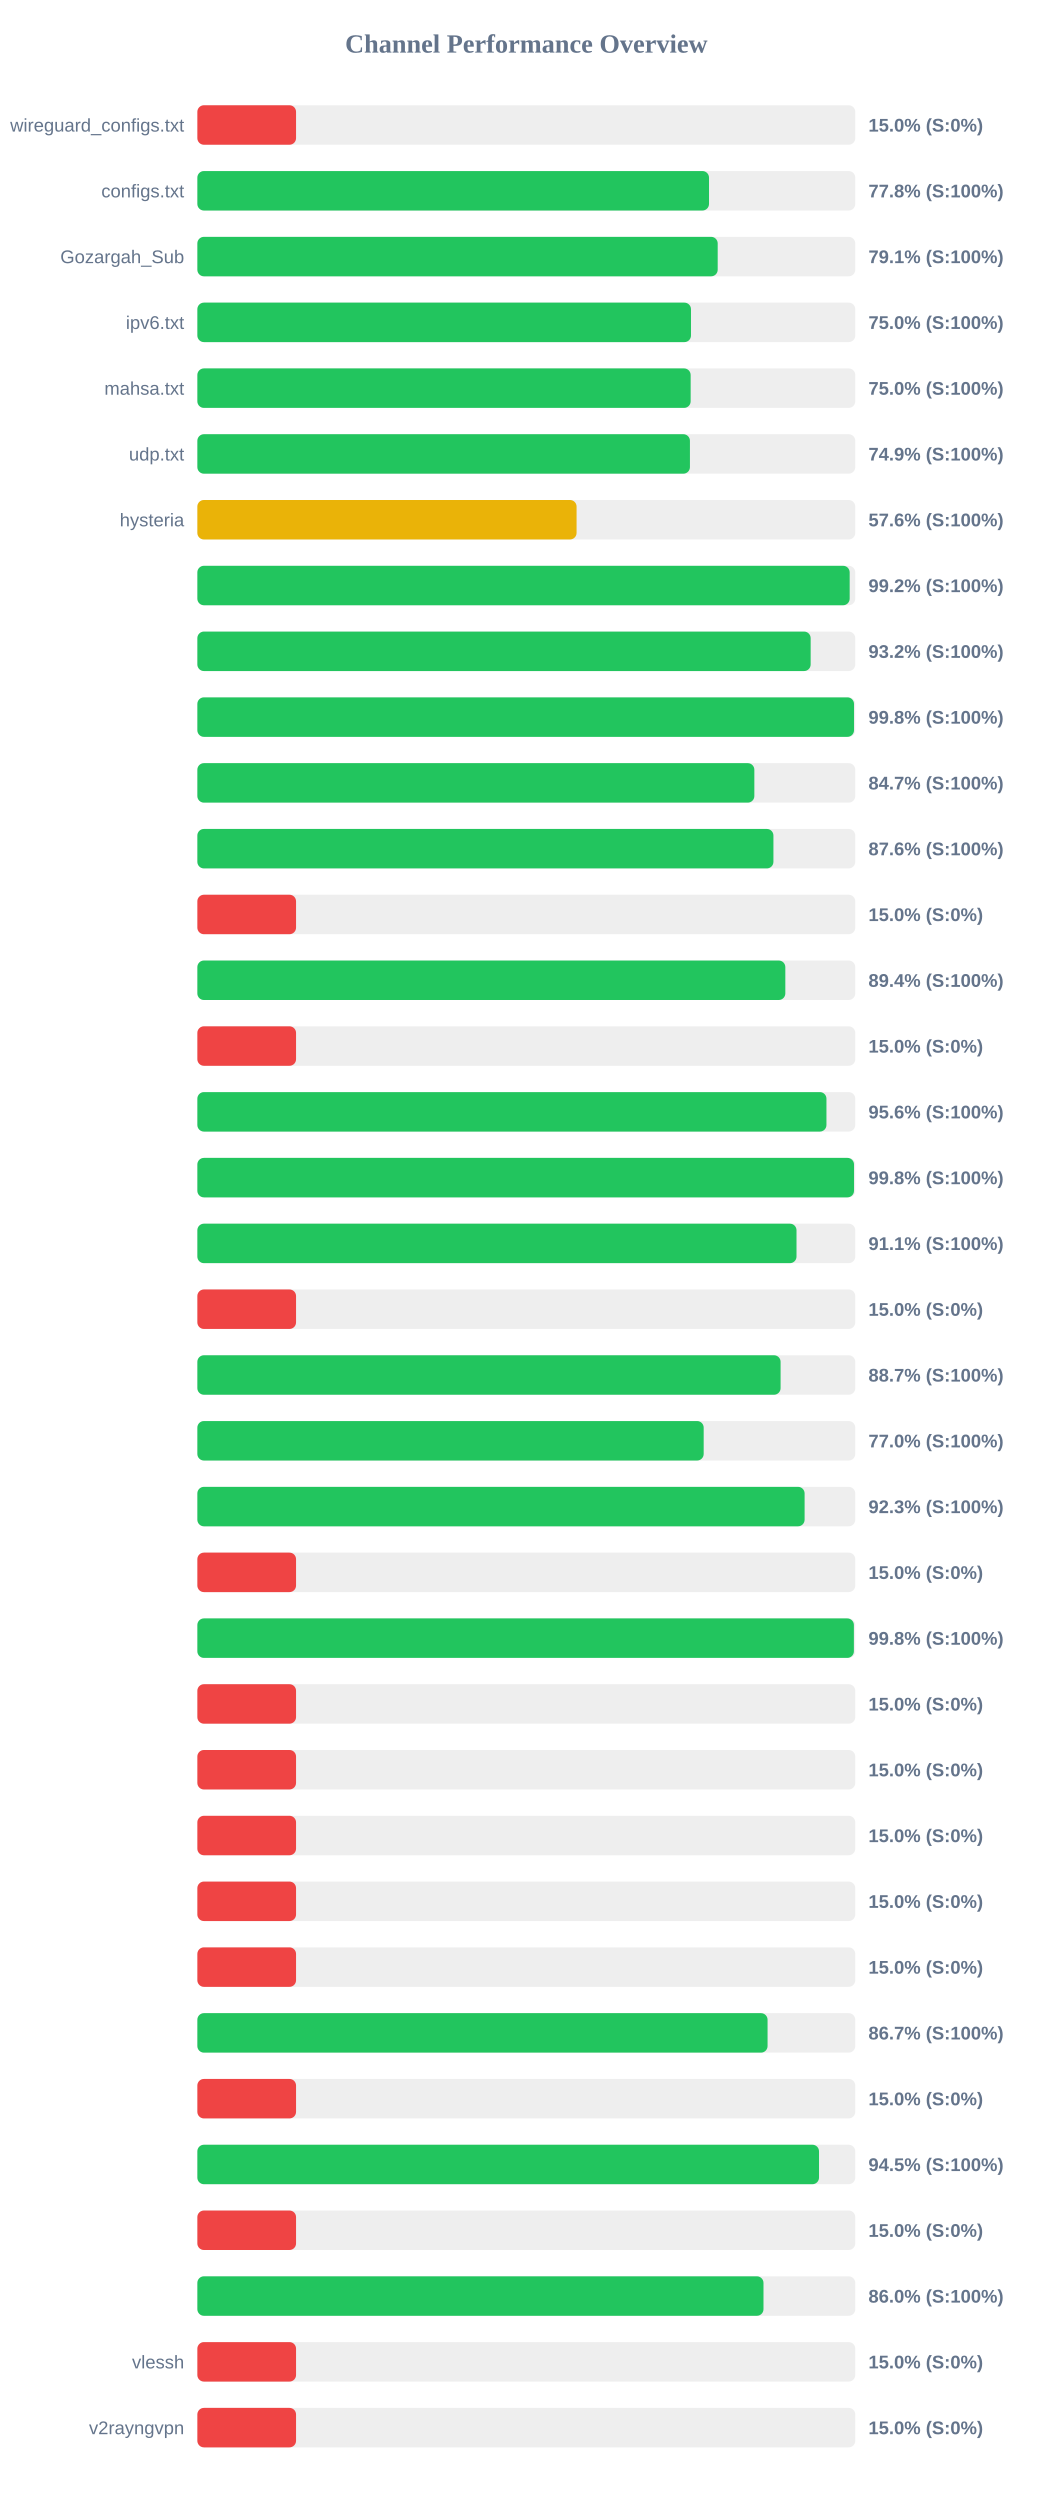
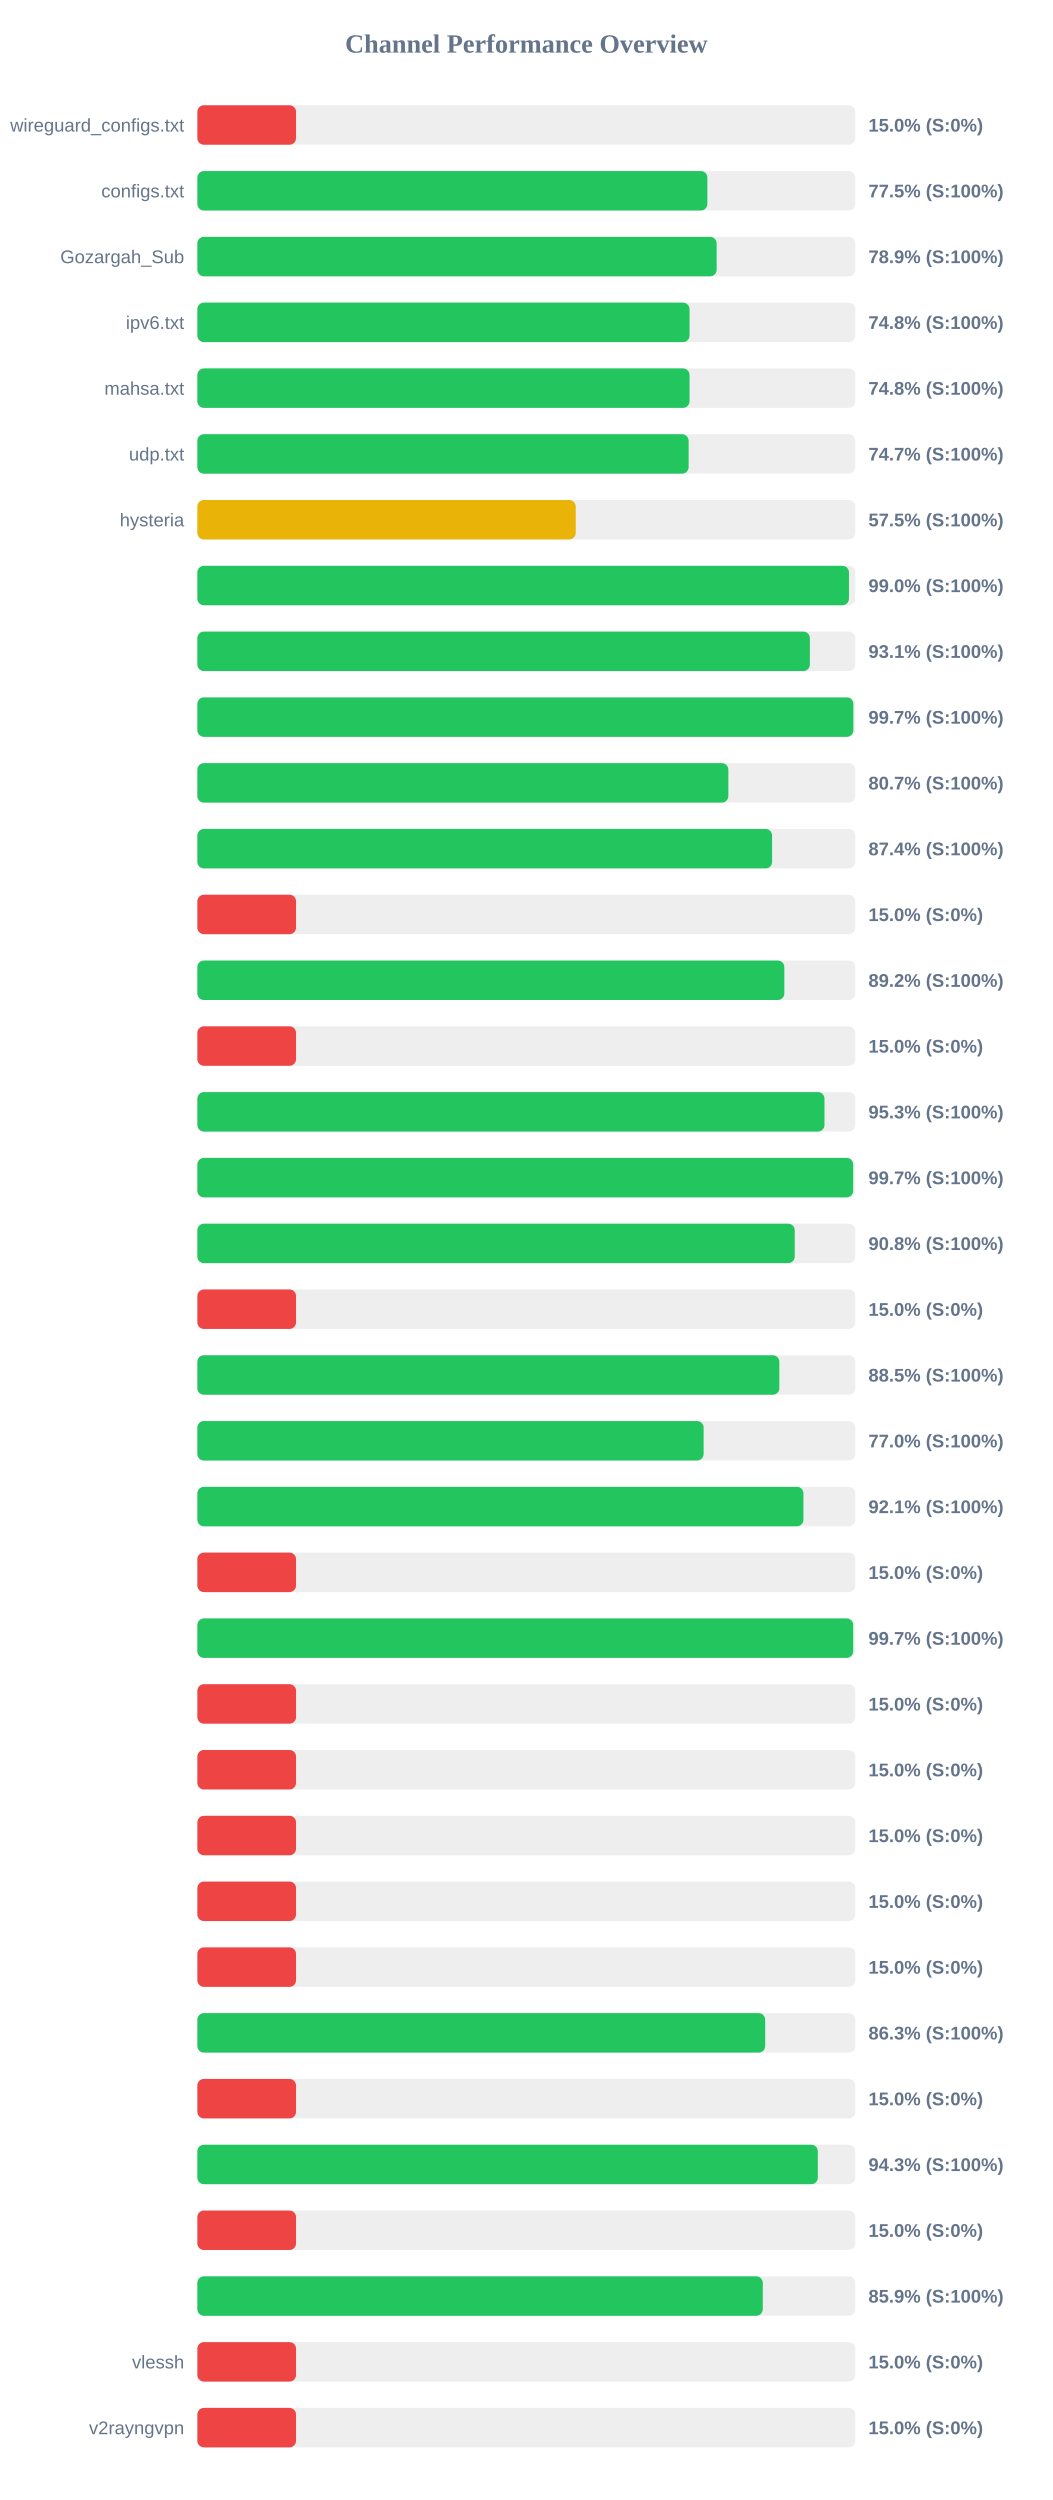
<svg xmlns="http://www.w3.org/2000/svg" width="800" height="1900" version="1.1">
  <style>
        .row { font: 14px Arial; fill: #64748b; }
        .score { font: bold 14px Arial; fill: #64748b; }
    </style>
  <text x="400" y="40" text-anchor="middle" font-size="20px" font-weight="bold" fill="#64748b">Channel Performance Overview</text>
  <rect x="150" y="80" width="500" height="30" fill="#eee" rx="5" />
  <rect x="150" y="80" width="75.0" height="30" fill="#ef4444" rx="5" />
  <text x="140" y="100" text-anchor="end" class="row">wireguard_configs.txt</text>
  <text x="660" y="100" text-anchor="start" class="score">15.0% (S:0%)</text>
  <rect x="150" y="130" width="500" height="30" fill="#eee" rx="5" />
-   <rect x="150" y="130" width="388.85" height="30" fill="#22c55e" rx="5" />
+   <rect x="150" y="130" width="387.6" height="30" fill="#22c55e" rx="5" />
  <text x="140" y="150" text-anchor="end" class="row">configs.txt</text>
-   <text x="660" y="150" text-anchor="start" class="score">77.8% (S:100%)</text>
+   <text x="660" y="150" text-anchor="start" class="score">77.5% (S:100%)</text>
  <rect x="150" y="180" width="500" height="30" fill="#eee" rx="5" />
-   <rect x="150" y="180" width="395.45" height="30" fill="#22c55e" rx="5" />
+   <rect x="150" y="180" width="394.65" height="30" fill="#22c55e" rx="5" />
  <text x="140" y="200" text-anchor="end" class="row">Gozargah_Sub</text>
-   <text x="660" y="200" text-anchor="start" class="score">79.1% (S:100%)</text>
+   <text x="660" y="200" text-anchor="start" class="score">78.9% (S:100%)</text>
  <rect x="150" y="230" width="500" height="30" fill="#eee" rx="5" />
-   <rect x="150" y="230" width="375.15" height="30" fill="#22c55e" rx="5" />
+   <rect x="150" y="230" width="374.05" height="30" fill="#22c55e" rx="5" />
  <text x="140" y="250" text-anchor="end" class="row">ipv6.txt</text>
-   <text x="660" y="250" text-anchor="start" class="score">75.0% (S:100%)</text>
+   <text x="660" y="250" text-anchor="start" class="score">74.8% (S:100%)</text>
  <rect x="150" y="280" width="500" height="30" fill="#eee" rx="5" />
-   <rect x="150" y="280" width="374.9" height="30" fill="#22c55e" rx="5" />
+   <rect x="150" y="280" width="374.05" height="30" fill="#22c55e" rx="5" />
  <text x="140" y="300" text-anchor="end" class="row">mahsa.txt</text>
-   <text x="660" y="300" text-anchor="start" class="score">75.0% (S:100%)</text>
+   <text x="660" y="300" text-anchor="start" class="score">74.8% (S:100%)</text>
  <rect x="150" y="330" width="500" height="30" fill="#eee" rx="5" />
-   <rect x="150" y="330" width="374.35" height="30" fill="#22c55e" rx="5" />
+   <rect x="150" y="330" width="373.35" height="30" fill="#22c55e" rx="5" />
  <text x="140" y="350" text-anchor="end" class="row">udp.txt</text>
-   <text x="660" y="350" text-anchor="start" class="score">74.9% (S:100%)</text>
+   <text x="660" y="350" text-anchor="start" class="score">74.7% (S:100%)</text>
  <rect x="150" y="380" width="500" height="30" fill="#eee" rx="5" />
-   <rect x="150" y="380" width="288.2" height="30" fill="#eab308" rx="5" />
+   <rect x="150" y="380" width="287.55" height="30" fill="#eab308" rx="5" />
  <text x="140" y="400" text-anchor="end" class="row">hysteria</text>
-   <text x="660" y="400" text-anchor="start" class="score">57.6% (S:100%)</text>
+   <text x="660" y="400" text-anchor="start" class="score">57.5% (S:100%)</text>
  <rect x="150" y="430" width="500" height="30" fill="#eee" rx="5" />
-   <rect x="150" y="430" width="495.75" height="30" fill="#22c55e" rx="5" />
+   <rect x="150" y="430" width="495.2" height="30" fill="#22c55e" rx="5" />
  <text x="140" y="450" text-anchor="end" class="row" />
-   <text x="660" y="450" text-anchor="start" class="score">99.2% (S:100%)</text>
+   <text x="660" y="450" text-anchor="start" class="score">99.0% (S:100%)</text>
  <rect x="150" y="480" width="500" height="30" fill="#eee" rx="5" />
-   <rect x="150" y="480" width="466.1" height="30" fill="#22c55e" rx="5" />
+   <rect x="150" y="480" width="465.5" height="30" fill="#22c55e" rx="5" />
  <text x="140" y="500" text-anchor="end" class="row" />
-   <text x="660" y="500" text-anchor="start" class="score">93.2% (S:100%)</text>
+   <text x="660" y="500" text-anchor="start" class="score">93.1% (S:100%)</text>
  <rect x="150" y="530" width="500" height="30" fill="#eee" rx="5" />
-   <rect x="150" y="530" width="499.05" height="30" fill="#22c55e" rx="5" />
+   <rect x="150" y="530" width="498.55" height="30" fill="#22c55e" rx="5" />
  <text x="140" y="550" text-anchor="end" class="row" />
-   <text x="660" y="550" text-anchor="start" class="score">99.8% (S:100%)</text>
+   <text x="660" y="550" text-anchor="start" class="score">99.7% (S:100%)</text>
  <rect x="150" y="580" width="500" height="30" fill="#eee" rx="5" />
-   <rect x="150" y="580" width="423.3" height="30" fill="#22c55e" rx="5" />
+   <rect x="150" y="580" width="403.55" height="30" fill="#22c55e" rx="5" />
  <text x="140" y="600" text-anchor="end" class="row" />
-   <text x="660" y="600" text-anchor="start" class="score">84.7% (S:100%)</text>
+   <text x="660" y="600" text-anchor="start" class="score">80.7% (S:100%)</text>
  <rect x="150" y="630" width="500" height="30" fill="#eee" rx="5" />
-   <rect x="150" y="630" width="437.8" height="30" fill="#22c55e" rx="5" />
+   <rect x="150" y="630" width="436.8" height="30" fill="#22c55e" rx="5" />
  <text x="140" y="650" text-anchor="end" class="row" />
-   <text x="660" y="650" text-anchor="start" class="score">87.6% (S:100%)</text>
+   <text x="660" y="650" text-anchor="start" class="score">87.4% (S:100%)</text>
  <rect x="150" y="680" width="500" height="30" fill="#eee" rx="5" />
  <rect x="150" y="680" width="75.0" height="30" fill="#ef4444" rx="5" />
  <text x="140" y="700" text-anchor="end" class="row" />
  <text x="660" y="700" text-anchor="start" class="score">15.0% (S:0%)</text>
  <rect x="150" y="730" width="500" height="30" fill="#eee" rx="5" />
-   <rect x="150" y="730" width="446.85" height="30" fill="#22c55e" rx="5" />
+   <rect x="150" y="730" width="446.1" height="30" fill="#22c55e" rx="5" />
  <text x="140" y="750" text-anchor="end" class="row" />
-   <text x="660" y="750" text-anchor="start" class="score">89.4% (S:100%)</text>
+   <text x="660" y="750" text-anchor="start" class="score">89.2% (S:100%)</text>
  <rect x="150" y="780" width="500" height="30" fill="#eee" rx="5" />
  <rect x="150" y="780" width="75.0" height="30" fill="#ef4444" rx="5" />
  <text x="140" y="800" text-anchor="end" class="row" />
  <text x="660" y="800" text-anchor="start" class="score">15.0% (S:0%)</text>
  <rect x="150" y="830" width="500" height="30" fill="#eee" rx="5" />
-   <rect x="150" y="830" width="478.1" height="30" fill="#22c55e" rx="5" />
+   <rect x="150" y="830" width="476.6" height="30" fill="#22c55e" rx="5" />
  <text x="140" y="850" text-anchor="end" class="row" />
-   <text x="660" y="850" text-anchor="start" class="score">95.6% (S:100%)</text>
+   <text x="660" y="850" text-anchor="start" class="score">95.3% (S:100%)</text>
  <rect x="150" y="880" width="500" height="30" fill="#eee" rx="5" />
-   <rect x="150" y="880" width="499.05" height="30" fill="#22c55e" rx="5" />
+   <rect x="150" y="880" width="498.4" height="30" fill="#22c55e" rx="5" />
  <text x="140" y="900" text-anchor="end" class="row" />
-   <text x="660" y="900" text-anchor="start" class="score">99.8% (S:100%)</text>
+   <text x="660" y="900" text-anchor="start" class="score">99.7% (S:100%)</text>
  <rect x="150" y="930" width="500" height="30" fill="#eee" rx="5" />
-   <rect x="150" y="930" width="455.35" height="30" fill="#22c55e" rx="5" />
+   <rect x="150" y="930" width="454.0" height="30" fill="#22c55e" rx="5" />
  <text x="140" y="950" text-anchor="end" class="row" />
-   <text x="660" y="950" text-anchor="start" class="score">91.1% (S:100%)</text>
+   <text x="660" y="950" text-anchor="start" class="score">90.8% (S:100%)</text>
  <rect x="150" y="980" width="500" height="30" fill="#eee" rx="5" />
  <rect x="150" y="980" width="75.0" height="30" fill="#ef4444" rx="5" />
  <text x="140" y="1000" text-anchor="end" class="row" />
  <text x="660" y="1000" text-anchor="start" class="score">15.0% (S:0%)</text>
  <rect x="150" y="1030" width="500" height="30" fill="#eee" rx="5" />
-   <rect x="150" y="1030" width="443.25" height="30" fill="#22c55e" rx="5" />
+   <rect x="150" y="1030" width="442.3" height="30" fill="#22c55e" rx="5" />
  <text x="140" y="1050" text-anchor="end" class="row" />
-   <text x="660" y="1050" text-anchor="start" class="score">88.7% (S:100%)</text>
+   <text x="660" y="1050" text-anchor="start" class="score">88.5% (S:100%)</text>
  <rect x="150" y="1080" width="500" height="30" fill="#eee" rx="5" />
-   <rect x="150" y="1080" width="384.8" height="30" fill="#22c55e" rx="5" />
+   <rect x="150" y="1080" width="384.75" height="30" fill="#22c55e" rx="5" />
  <text x="140" y="1100" text-anchor="end" class="row" />
  <text x="660" y="1100" text-anchor="start" class="score">77.0% (S:100%)</text>
  <rect x="150" y="1130" width="500" height="30" fill="#eee" rx="5" />
-   <rect x="150" y="1130" width="461.5" height="30" fill="#22c55e" rx="5" />
+   <rect x="150" y="1130" width="460.6" height="30" fill="#22c55e" rx="5" />
  <text x="140" y="1150" text-anchor="end" class="row" />
-   <text x="660" y="1150" text-anchor="start" class="score">92.3% (S:100%)</text>
+   <text x="660" y="1150" text-anchor="start" class="score">92.1% (S:100%)</text>
  <rect x="150" y="1180" width="500" height="30" fill="#eee" rx="5" />
  <rect x="150" y="1180" width="75.0" height="30" fill="#ef4444" rx="5" />
  <text x="140" y="1200" text-anchor="end" class="row" />
  <text x="660" y="1200" text-anchor="start" class="score">15.0% (S:0%)</text>
  <rect x="150" y="1230" width="500" height="30" fill="#eee" rx="5" />
-   <rect x="150" y="1230" width="498.95" height="30" fill="#22c55e" rx="5" />
+   <rect x="150" y="1230" width="498.4" height="30" fill="#22c55e" rx="5" />
  <text x="140" y="1250" text-anchor="end" class="row" />
-   <text x="660" y="1250" text-anchor="start" class="score">99.8% (S:100%)</text>
+   <text x="660" y="1250" text-anchor="start" class="score">99.7% (S:100%)</text>
  <rect x="150" y="1280" width="500" height="30" fill="#eee" rx="5" />
  <rect x="150" y="1280" width="75.0" height="30" fill="#ef4444" rx="5" />
  <text x="140" y="1300" text-anchor="end" class="row" />
  <text x="660" y="1300" text-anchor="start" class="score">15.0% (S:0%)</text>
  <rect x="150" y="1330" width="500" height="30" fill="#eee" rx="5" />
  <rect x="150" y="1330" width="75.0" height="30" fill="#ef4444" rx="5" />
  <text x="140" y="1350" text-anchor="end" class="row" />
  <text x="660" y="1350" text-anchor="start" class="score">15.0% (S:0%)</text>
  <rect x="150" y="1380" width="500" height="30" fill="#eee" rx="5" />
  <rect x="150" y="1380" width="75.0" height="30" fill="#ef4444" rx="5" />
  <text x="140" y="1400" text-anchor="end" class="row" />
  <text x="660" y="1400" text-anchor="start" class="score">15.0% (S:0%)</text>
  <rect x="150" y="1430" width="500" height="30" fill="#eee" rx="5" />
  <rect x="150" y="1430" width="75.0" height="30" fill="#ef4444" rx="5" />
  <text x="140" y="1450" text-anchor="end" class="row" />
  <text x="660" y="1450" text-anchor="start" class="score">15.0% (S:0%)</text>
  <rect x="150" y="1480" width="500" height="30" fill="#eee" rx="5" />
  <rect x="150" y="1480" width="75.0" height="30" fill="#ef4444" rx="5" />
  <text x="140" y="1500" text-anchor="end" class="row" />
  <text x="660" y="1500" text-anchor="start" class="score">15.0% (S:0%)</text>
  <rect x="150" y="1530" width="500" height="30" fill="#eee" rx="5" />
-   <rect x="150" y="1530" width="433.35" height="30" fill="#22c55e" rx="5" />
+   <rect x="150" y="1530" width="431.55" height="30" fill="#22c55e" rx="5" />
  <text x="140" y="1550" text-anchor="end" class="row" />
-   <text x="660" y="1550" text-anchor="start" class="score">86.7% (S:100%)</text>
+   <text x="660" y="1550" text-anchor="start" class="score">86.3% (S:100%)</text>
  <rect x="150" y="1580" width="500" height="30" fill="#eee" rx="5" />
  <rect x="150" y="1580" width="75.0" height="30" fill="#ef4444" rx="5" />
  <text x="140" y="1600" text-anchor="end" class="row" />
  <text x="660" y="1600" text-anchor="start" class="score">15.0% (S:0%)</text>
  <rect x="150" y="1630" width="500" height="30" fill="#eee" rx="5" />
-   <rect x="150" y="1630" width="472.45" height="30" fill="#22c55e" rx="5" />
+   <rect x="150" y="1630" width="471.55" height="30" fill="#22c55e" rx="5" />
  <text x="140" y="1650" text-anchor="end" class="row" />
-   <text x="660" y="1650" text-anchor="start" class="score">94.5% (S:100%)</text>
+   <text x="660" y="1650" text-anchor="start" class="score">94.3% (S:100%)</text>
  <rect x="150" y="1680" width="500" height="30" fill="#eee" rx="5" />
  <rect x="150" y="1680" width="75.0" height="30" fill="#ef4444" rx="5" />
  <text x="140" y="1700" text-anchor="end" class="row" />
  <text x="660" y="1700" text-anchor="start" class="score">15.0% (S:0%)</text>
  <rect x="150" y="1730" width="500" height="30" fill="#eee" rx="5" />
-   <rect x="150" y="1730" width="430.25" height="30" fill="#22c55e" rx="5" />
+   <rect x="150" y="1730" width="429.7" height="30" fill="#22c55e" rx="5" />
  <text x="140" y="1750" text-anchor="end" class="row" />
-   <text x="660" y="1750" text-anchor="start" class="score">86.0% (S:100%)</text>
+   <text x="660" y="1750" text-anchor="start" class="score">85.9% (S:100%)</text>
  <rect x="150" y="1780" width="500" height="30" fill="#eee" rx="5" />
  <rect x="150" y="1780" width="75.0" height="30" fill="#ef4444" rx="5" />
  <text x="140" y="1800" text-anchor="end" class="row">vlessh</text>
  <text x="660" y="1800" text-anchor="start" class="score">15.0% (S:0%)</text>
  <rect x="150" y="1830" width="500" height="30" fill="#eee" rx="5" />
  <rect x="150" y="1830" width="75.0" height="30" fill="#ef4444" rx="5" />
  <text x="140" y="1850" text-anchor="end" class="row">v2rayngvpn</text>
  <text x="660" y="1850" text-anchor="start" class="score">15.0% (S:0%)</text>
</svg>
